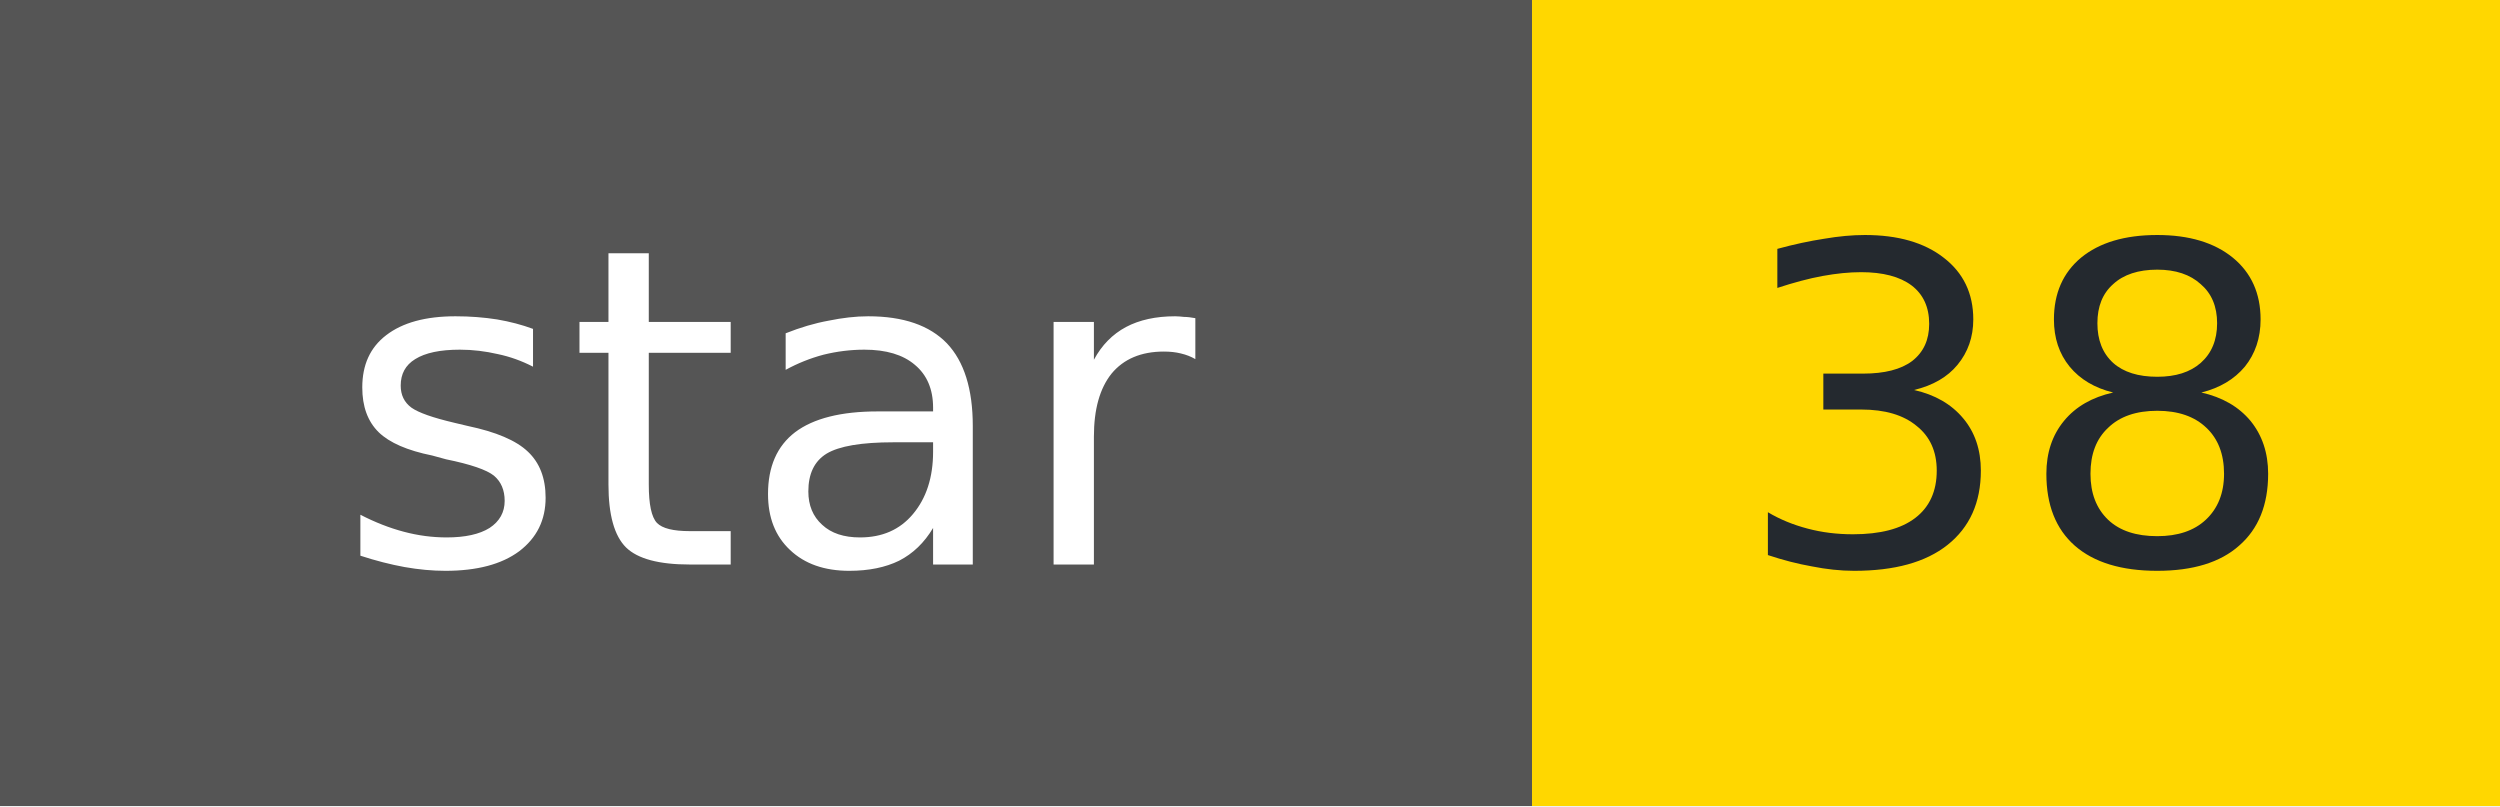
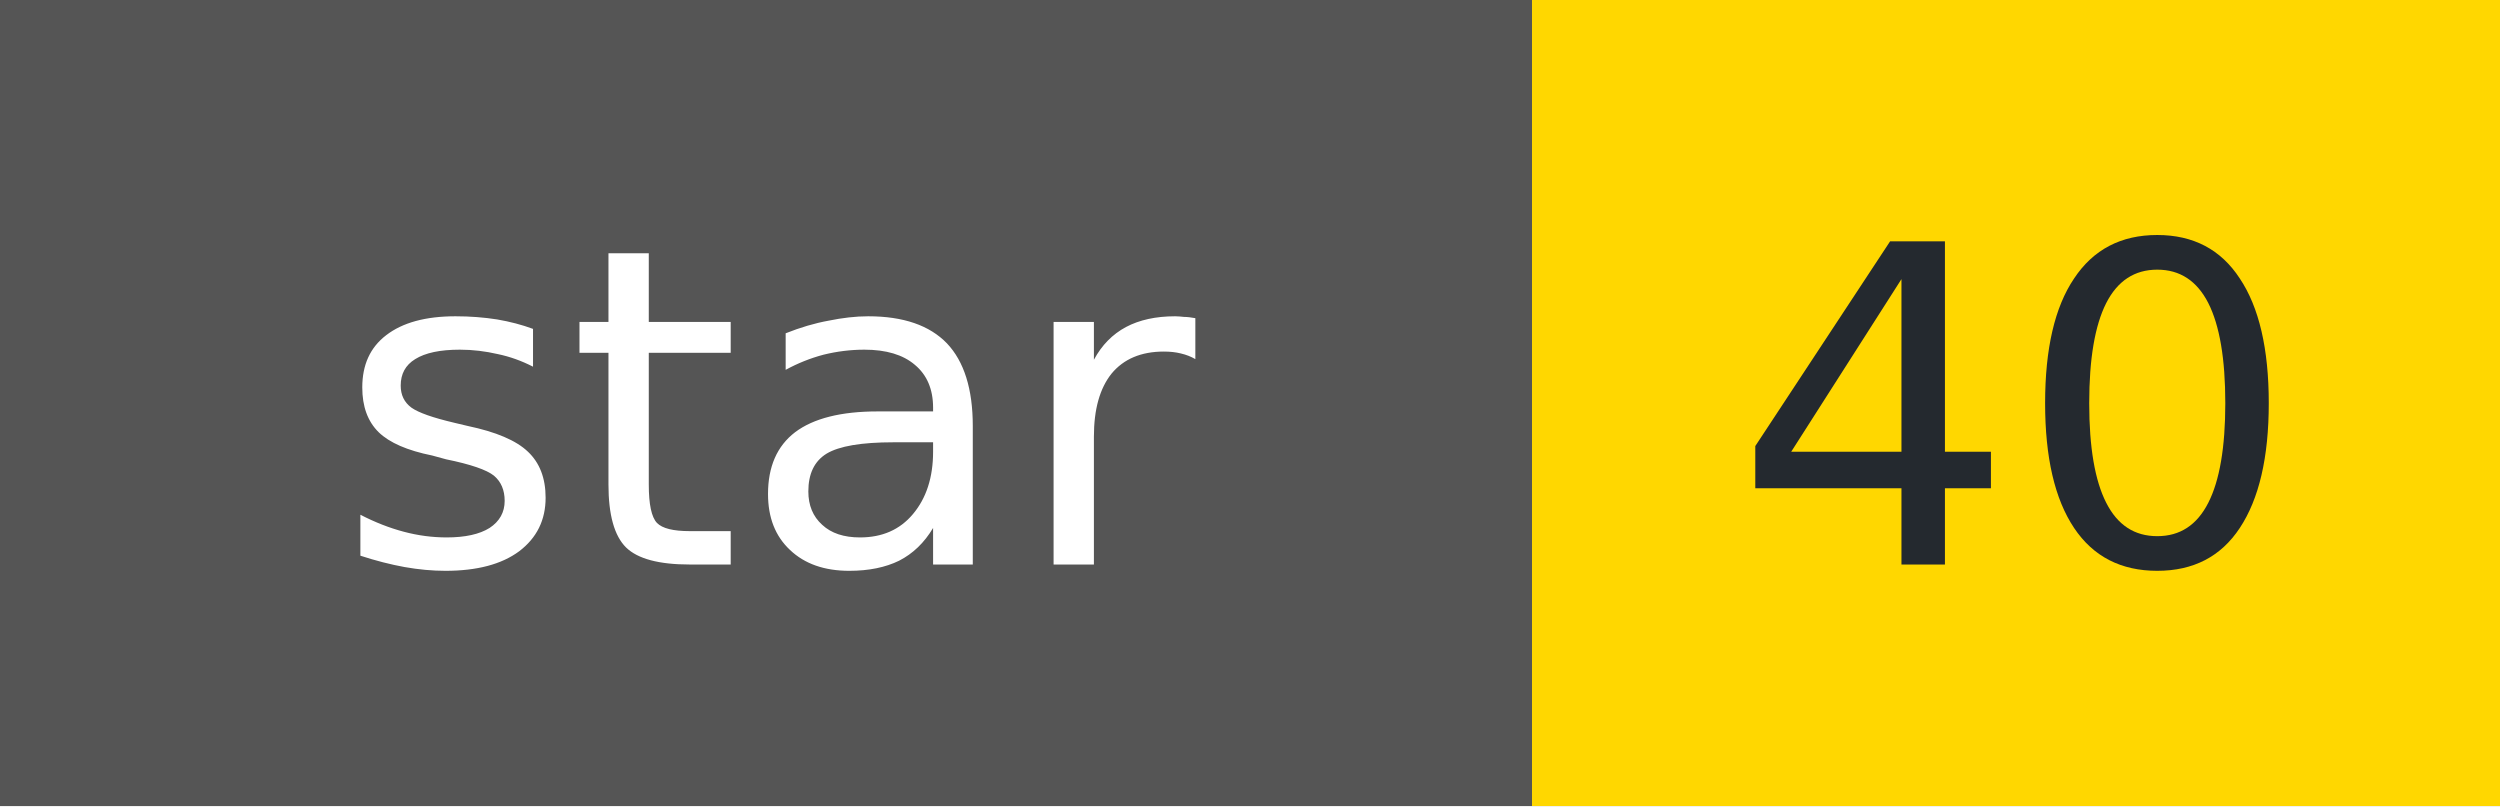
- <svg xmlns="http://www.w3.org/2000/svg" width="62" height="20" role="img" aria-label="star: 38">
+ <svg xmlns="http://www.w3.org/2000/svg" width="62" height="20" role="img" aria-label="star: 40">
  <g shape-rendering="crispEdges">
    <rect width="38" height="20" fill="#555" />
    <rect x="38" width="24" height="20" fill="#FFD700" />
  </g>
  <g fill="#fff" text-anchor="middle" font-family="Verdana,Geneva,DejaVu Sans,sans-serif" font-size="11">
    <text x="19" y="14">star</text>
  </g>
  <g fill="#24292f" text-anchor="middle" font-family="Verdana,Geneva,DejaVu Sans,sans-serif" font-size="11">
-     <text x="50" y="14">38</text>
+     <text x="50" y="14">40</text>
  </g>
</svg>
